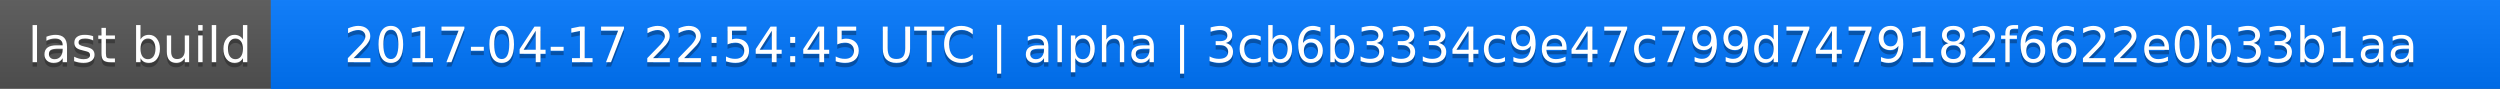
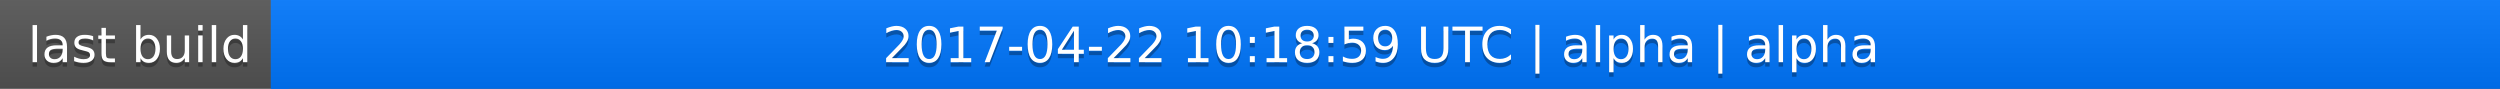
<svg xmlns="http://www.w3.org/2000/svg" width="563" height="20">
  <linearGradient id="a" x2="0" y2="100%">
    <stop offset="0" stop-color="#bbb" stop-opacity=".1" />
    <stop offset="1" stop-opacity=".1" />
  </linearGradient>
  <rect rx="0" width="563" height="20" fill="#555" />
  <rect rx="0" x="61" width="502" height="20" fill="#07f" />
  <path fill="#07f" d="M61 0h4v20h-4z" />
  <rect rx="0" width="563" height="20" fill="url(#a)" />
  <g fill="#fff" text-anchor="middle" font-family="DejaVu Sans,Verdana,Geneva,sans-serif" font-size="11">
    <text x="31.5" y="15" fill="#010101" fill-opacity=".3">last build</text>
    <text x="31.5" y="14">last build</text>
-     <text x="311" y="15" fill="#010101" fill-opacity=".3">2017-04-17 22:54:45 UTC | alpha | 3cb6b3334c9e47c799d7479182f6622e0b33b1aa</text>
-     <text x="311" y="14">2017-04-17 22:54:45 UTC | alpha | 3cb6b3334c9e47c799d7479182f6622e0b33b1aa</text>
+     <text x="311" y="15" fill="#010101" fill-opacity=".3">2017-04-22 10:18:59 UTC | alpha | alpha</text>
+     <text x="311" y="14">2017-04-22 10:18:59 UTC | alpha | alpha</text>
  </g>
</svg>
